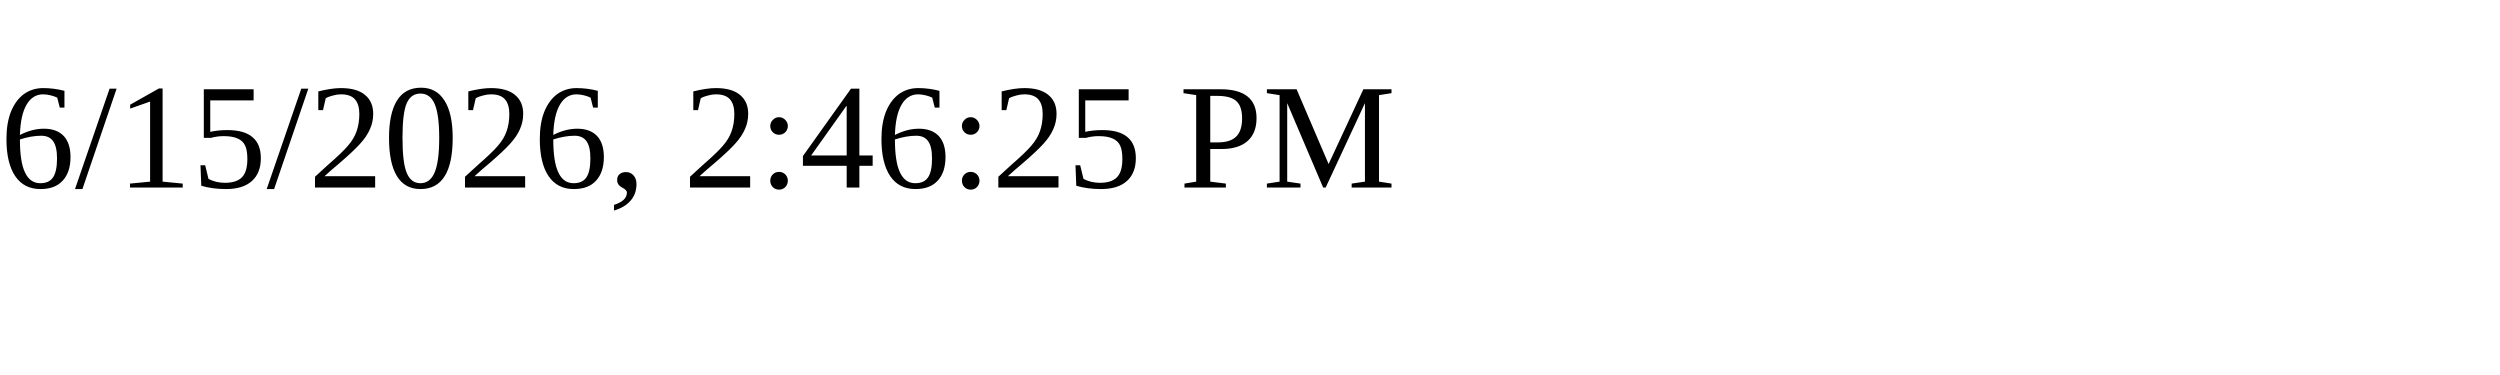
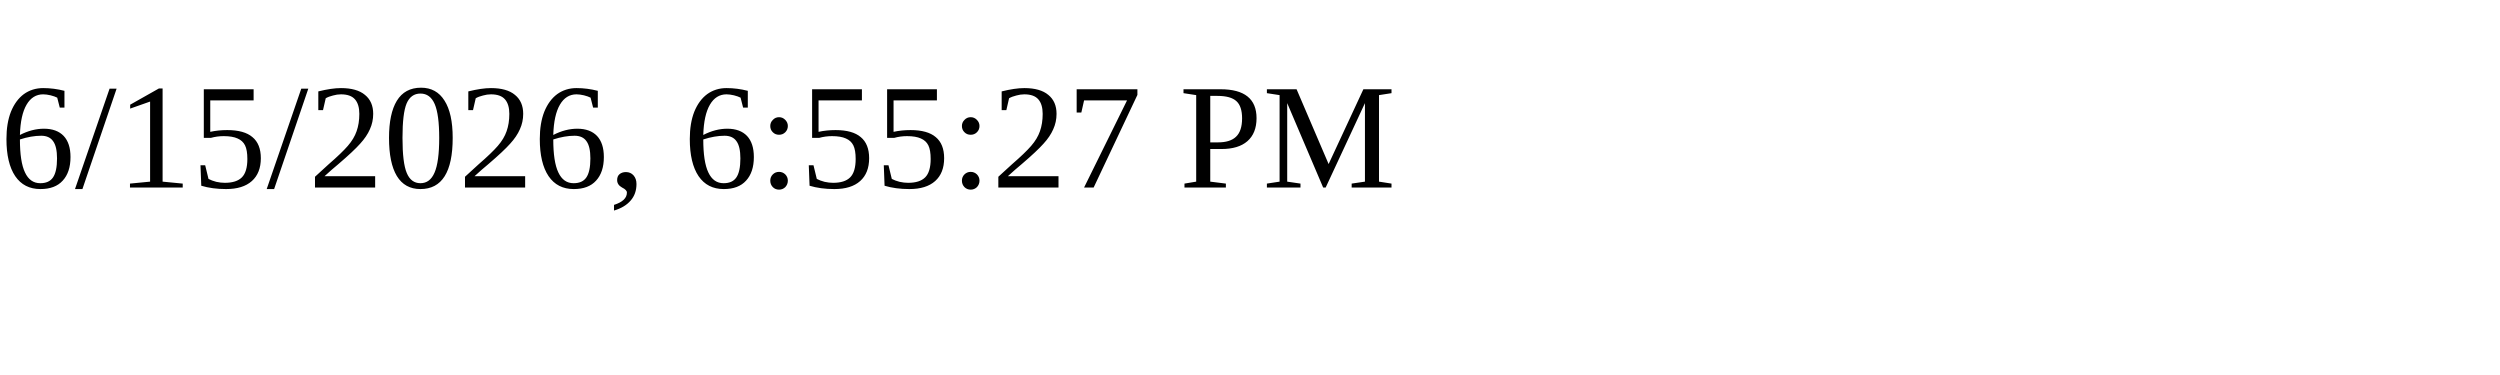
<svg xmlns="http://www.w3.org/2000/svg" height="30" width="200">
-   <text x="0" y="15">6/15/2026, 2:46:25 PM</text>
+   <text x="0" y="15">6/15/2026, 6:55:27 PM</text>
</svg>
